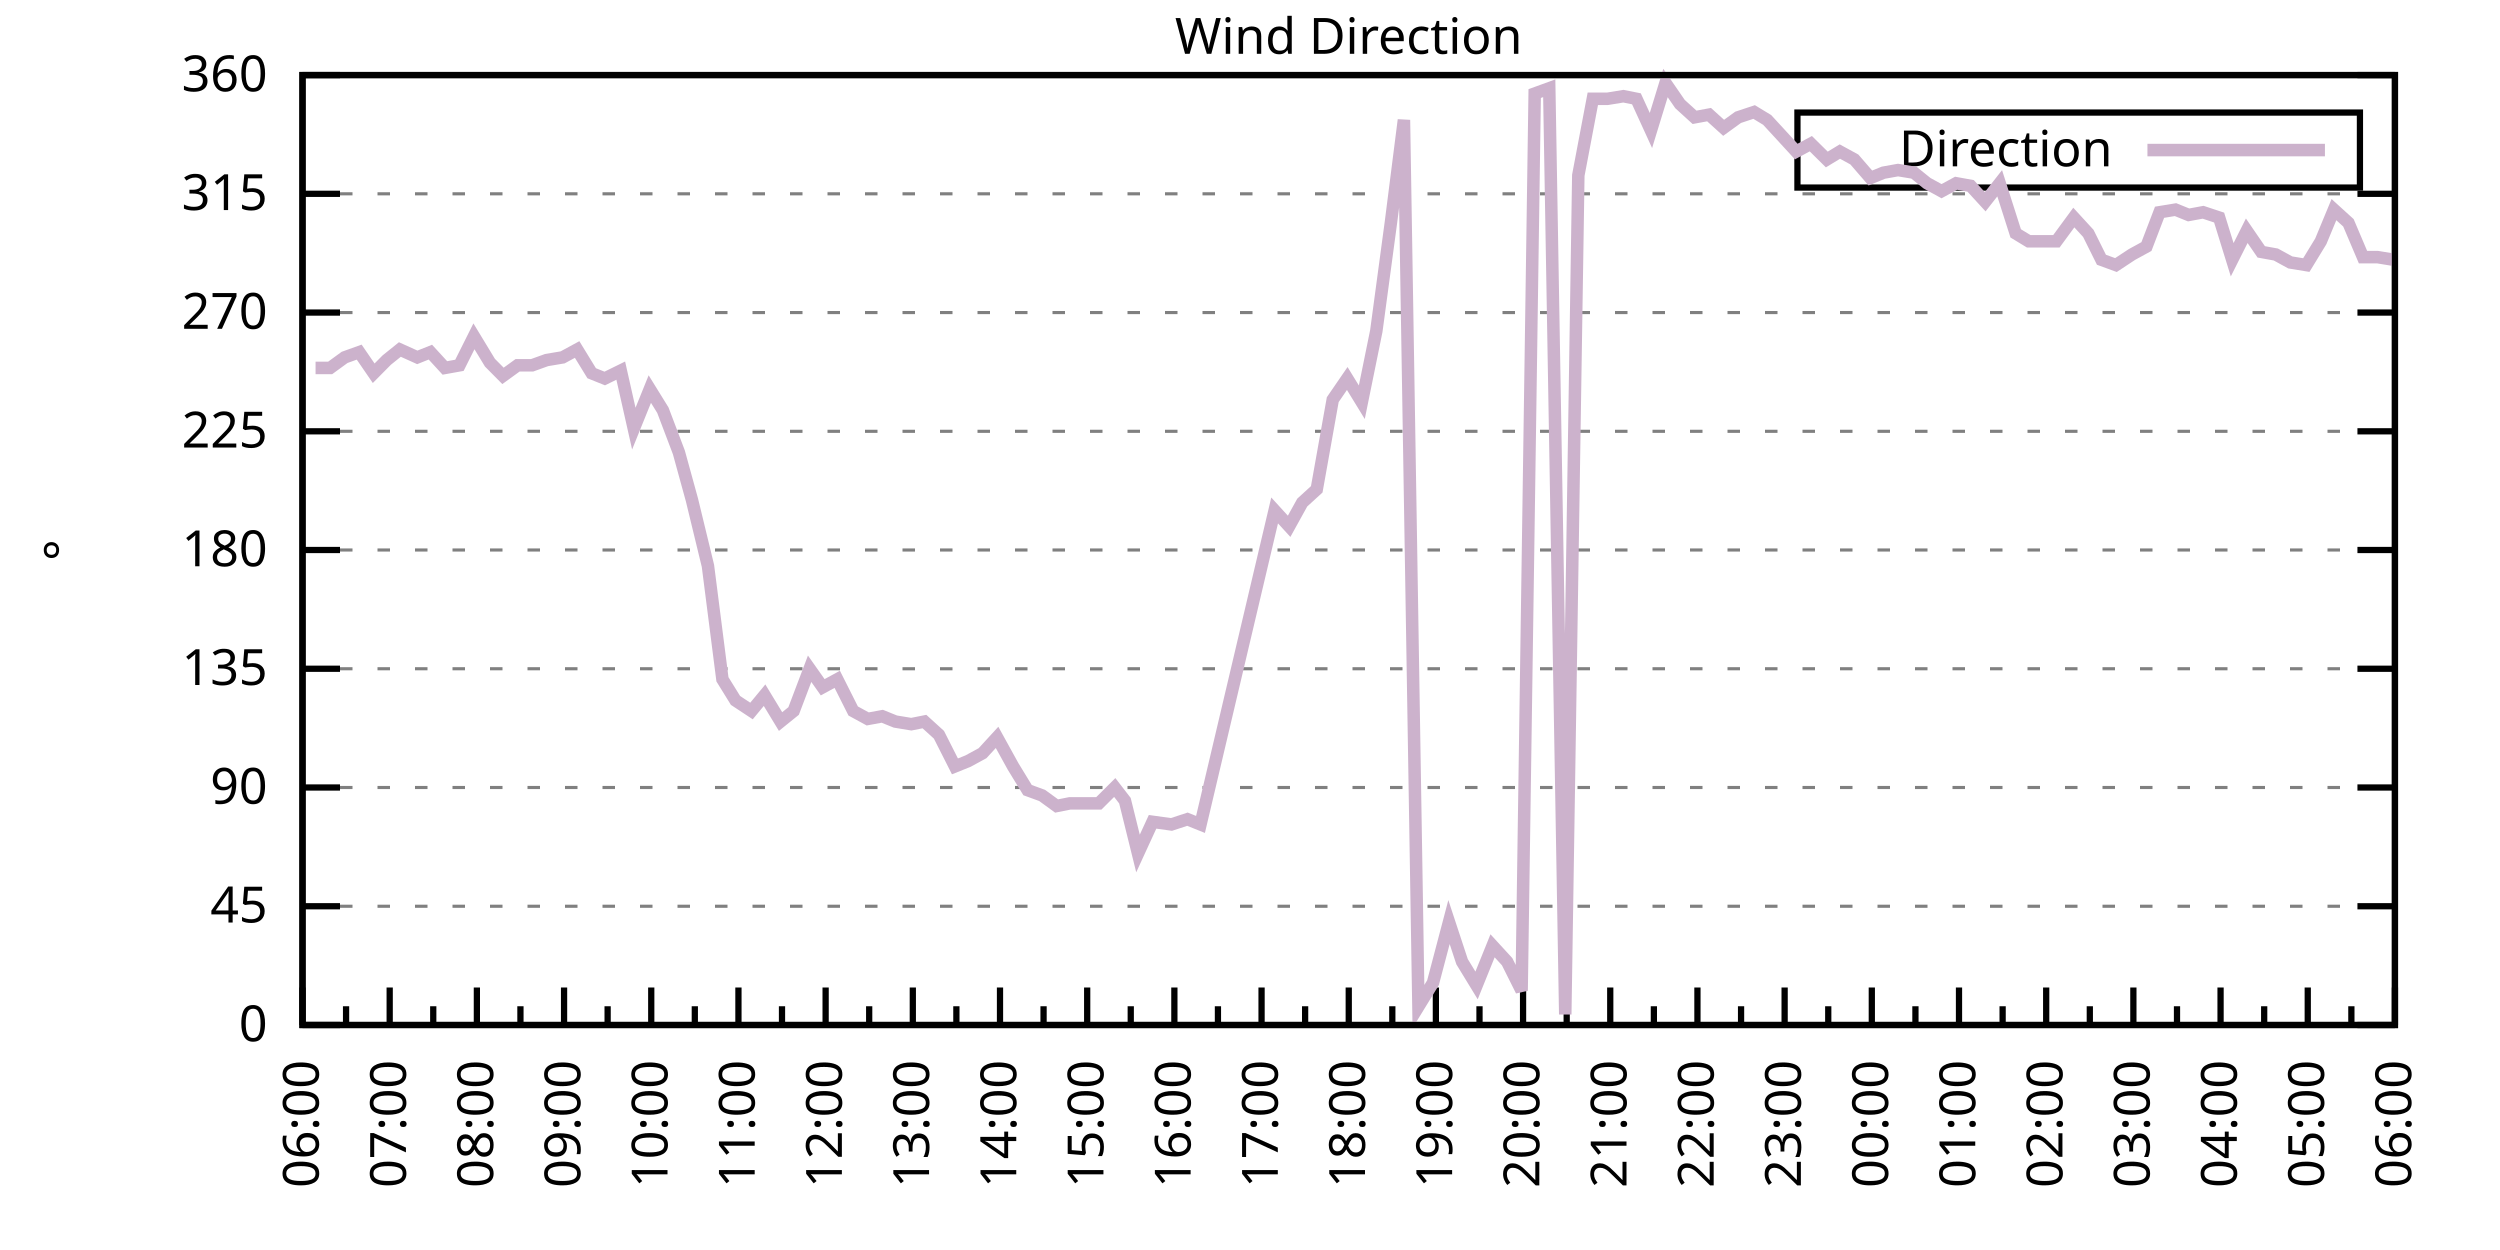
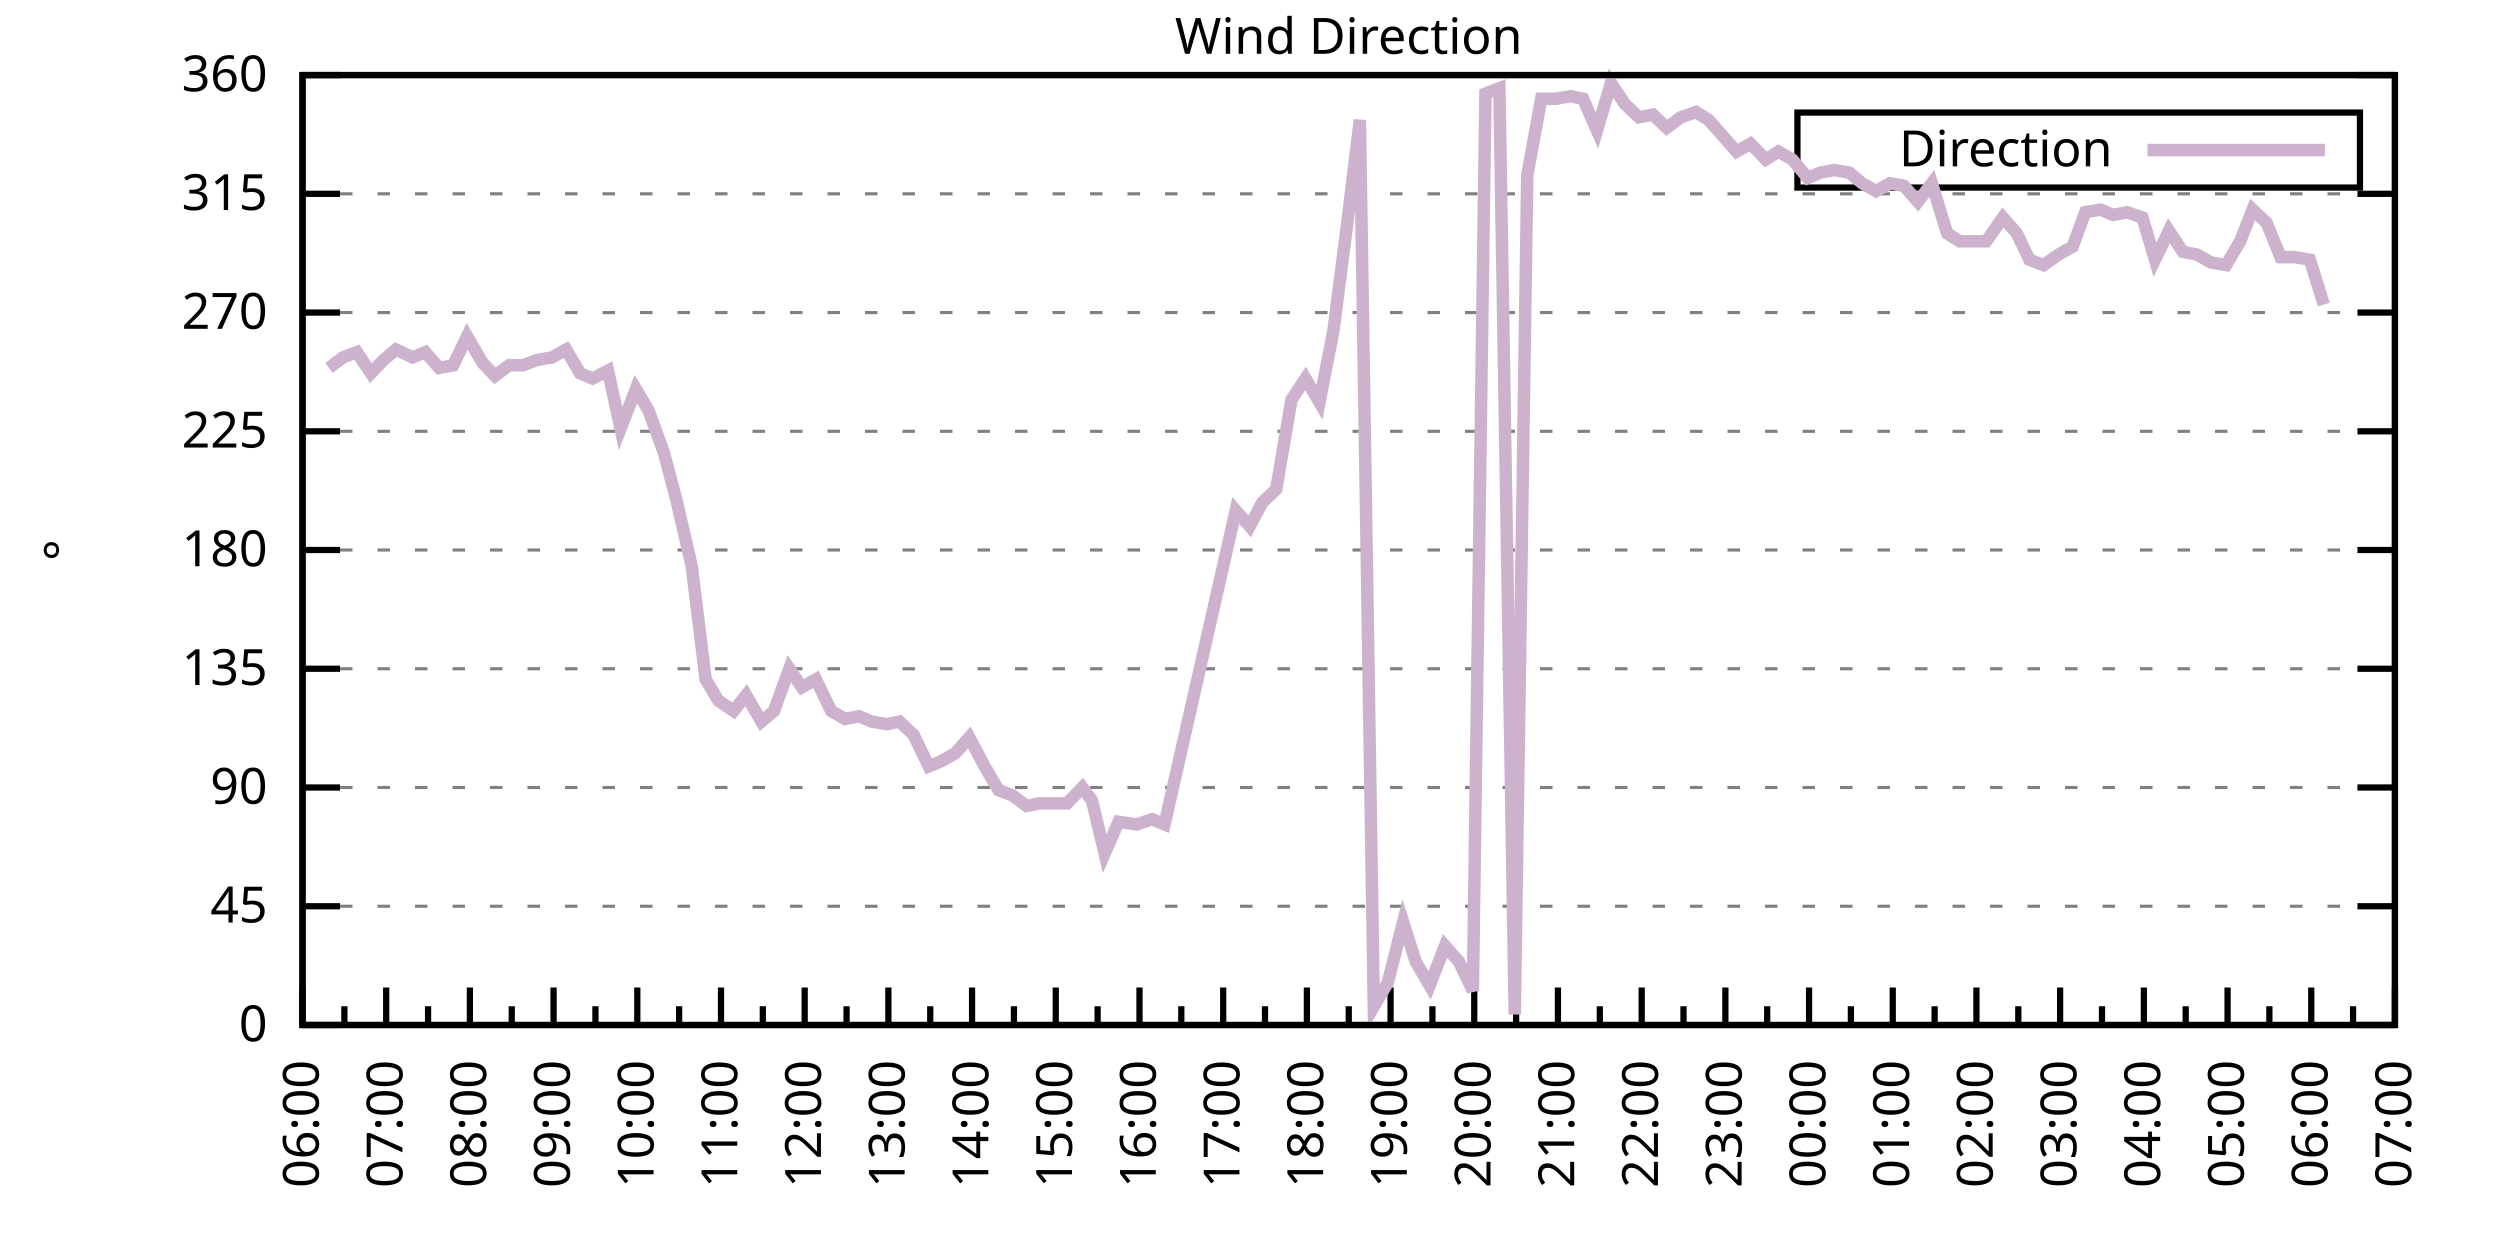
<svg xmlns="http://www.w3.org/2000/svg" xmlns:xlink="http://www.w3.org/1999/xlink" width="400" height="200" viewBox="0 0 400 200">
  <g id="gnuplot_canvas">
    <rect x="0" y="0" width="400" height="200" fill="none" />
    <defs>
      <circle id="gpDot" r="0.5" stroke-width="0.5" stroke="currentColor" />
      <path id="gpPt0" stroke-width="0.333" stroke="currentColor" d="M-1,0 h2 M0,-1 v2" />
      <path id="gpPt1" stroke-width="0.333" stroke="currentColor" d="M-1,-1 L1,1 M1,-1 L-1,1" />
      <path id="gpPt2" stroke-width="0.333" stroke="currentColor" d="M-1,0 L1,0 M0,-1 L0,1 M-1,-1 L1,1 M-1,1 L1,-1" />
      <rect id="gpPt3" stroke-width="0.333" stroke="currentColor" x="-1" y="-1" width="2" height="2" />
      <rect id="gpPt4" stroke-width="0.333" stroke="currentColor" fill="currentColor" x="-1" y="-1" width="2" height="2" />
      <circle id="gpPt5" stroke-width="0.333" stroke="currentColor" cx="0" cy="0" r="1" />
      <use xlink:href="#gpPt5" id="gpPt6" fill="currentColor" stroke="none" />
      <path id="gpPt7" stroke-width="0.333" stroke="currentColor" d="M0,-1.33 L-1.33,0.67 L1.33,0.67 z" />
      <use xlink:href="#gpPt7" id="gpPt8" fill="currentColor" stroke="none" />
      <use xlink:href="#gpPt7" id="gpPt9" stroke="currentColor" transform="rotate(180)" />
      <use xlink:href="#gpPt9" id="gpPt10" fill="currentColor" stroke="none" />
      <use xlink:href="#gpPt3" id="gpPt11" stroke="currentColor" transform="rotate(45)" />
      <use xlink:href="#gpPt11" id="gpPt12" fill="currentColor" stroke="none" />
      <path id="gpPt13" stroke-width="0.333" stroke="currentColor" d="M0,1.330 L1.265,0.411 L0.782,-1.067 L-0.782,-1.076 L-1.265,0.411 z" />
      <use xlink:href="#gpPt13" id="gpPt14" fill="currentColor" stroke="none" />
      <filter id="textbox" filterUnits="objectBoundingBox" x="0" y="0" height="1" width="1">
        <feFlood flood-color="white" flood-opacity="1" result="bgnd" />
        <feComposite in="SourceGraphic" in2="bgnd" operator="atop" />
      </filter>
      <filter id="greybox" filterUnits="objectBoundingBox" x="0" y="0" height="1" width="1">
        <feFlood flood-color="lightgrey" flood-opacity="1" result="grey" />
        <feComposite in="SourceGraphic" in2="grey" operator="atop" />
      </filter>
    </defs>
    <g fill="none" color="white" stroke="currentColor" stroke-width="1.00" stroke-linecap="butt" stroke-linejoin="miter">
</g>
    <g fill="none" color="black" stroke="currentColor" stroke-width="1.00" stroke-linecap="butt" stroke-linejoin="miter">
      <g stroke="none" shape-rendering="crispEdges">
        <polygon fill="rgb(255, 255, 255)" points="48.40,164.00 383.18,164.00 383.18,12.02 48.40,12.02 " />
      </g>
    </g>
    <g fill="none" color="black" stroke="currentColor" stroke-width="1.00" stroke-linecap="butt" stroke-linejoin="miter">
</g>
    <g fill="none" color="black" stroke="black" stroke-width="0.50" stroke-linecap="butt" stroke-linejoin="miter">
</g>
    <g fill="none" color="gray" stroke="currentColor" stroke-width="0.50" stroke-linecap="butt" stroke-linejoin="miter">
      <path stroke="gray" stroke-dasharray="2,4" class="gridline" d="M48.40,164.00 L383.19,164.00  " />
    </g>
    <g fill="none" color="gray" stroke="gray" stroke-width="1.00" stroke-linecap="butt" stroke-linejoin="miter">
</g>
    <g fill="none" color="black" stroke="currentColor" stroke-width="1.00" stroke-linecap="butt" stroke-linejoin="miter">
      <path stroke="black" d="M48.40,164.00 L54.40,164.00 M383.19,164.00 L377.19,164.00  " />
      <g transform="translate(42.80,166.60)" stroke="none" fill="black" font-family="Sans" font-size="8.00" text-anchor="end">
        <text>
          <tspan font-family="Sans"> 0</tspan>
        </text>
      </g>
    </g>
    <g fill="none" color="black" stroke="currentColor" stroke-width="1.00" stroke-linecap="butt" stroke-linejoin="miter">
</g>
    <g fill="none" color="black" stroke="black" stroke-width="0.50" stroke-linecap="butt" stroke-linejoin="miter">
</g>
    <g fill="none" color="gray" stroke="currentColor" stroke-width="0.50" stroke-linecap="butt" stroke-linejoin="miter">
      <path stroke="gray" stroke-dasharray="2,4" class="gridline" d="M48.40,145.00 L383.19,145.00  " />
    </g>
    <g fill="none" color="gray" stroke="gray" stroke-width="1.00" stroke-linecap="butt" stroke-linejoin="miter">
</g>
    <g fill="none" color="black" stroke="currentColor" stroke-width="1.00" stroke-linecap="butt" stroke-linejoin="miter">
      <path stroke="black" d="M48.40,145.00 L54.40,145.00 M383.19,145.00 L377.19,145.00  " />
      <g transform="translate(42.80,147.60)" stroke="none" fill="black" font-family="Sans" font-size="8.00" text-anchor="end">
        <text>
          <tspan font-family="Sans"> 45</tspan>
        </text>
      </g>
    </g>
    <g fill="none" color="black" stroke="currentColor" stroke-width="1.00" stroke-linecap="butt" stroke-linejoin="miter">
</g>
    <g fill="none" color="black" stroke="black" stroke-width="0.50" stroke-linecap="butt" stroke-linejoin="miter">
</g>
    <g fill="none" color="gray" stroke="currentColor" stroke-width="0.50" stroke-linecap="butt" stroke-linejoin="miter">
      <path stroke="gray" stroke-dasharray="2,4" class="gridline" d="M48.40,126.00 L383.19,126.00  " />
    </g>
    <g fill="none" color="gray" stroke="gray" stroke-width="1.00" stroke-linecap="butt" stroke-linejoin="miter">
</g>
    <g fill="none" color="black" stroke="currentColor" stroke-width="1.00" stroke-linecap="butt" stroke-linejoin="miter">
      <path stroke="black" d="M48.40,126.00 L54.40,126.00 M383.19,126.00 L377.19,126.00  " />
      <g transform="translate(42.80,128.60)" stroke="none" fill="black" font-family="Sans" font-size="8.00" text-anchor="end">
        <text>
          <tspan font-family="Sans"> 90</tspan>
        </text>
      </g>
    </g>
    <g fill="none" color="black" stroke="currentColor" stroke-width="1.00" stroke-linecap="butt" stroke-linejoin="miter">
</g>
    <g fill="none" color="black" stroke="black" stroke-width="0.50" stroke-linecap="butt" stroke-linejoin="miter">
</g>
    <g fill="none" color="gray" stroke="currentColor" stroke-width="0.50" stroke-linecap="butt" stroke-linejoin="miter">
      <path stroke="gray" stroke-dasharray="2,4" class="gridline" d="M48.40,107.00 L383.19,107.00  " />
    </g>
    <g fill="none" color="gray" stroke="gray" stroke-width="1.00" stroke-linecap="butt" stroke-linejoin="miter">
</g>
    <g fill="none" color="black" stroke="currentColor" stroke-width="1.00" stroke-linecap="butt" stroke-linejoin="miter">
      <path stroke="black" d="M48.40,107.00 L54.40,107.00 M383.19,107.00 L377.19,107.00  " />
      <g transform="translate(42.80,109.60)" stroke="none" fill="black" font-family="Sans" font-size="8.00" text-anchor="end">
        <text>
          <tspan font-family="Sans"> 135</tspan>
        </text>
      </g>
    </g>
    <g fill="none" color="black" stroke="currentColor" stroke-width="1.00" stroke-linecap="butt" stroke-linejoin="miter">
</g>
    <g fill="none" color="black" stroke="black" stroke-width="0.50" stroke-linecap="butt" stroke-linejoin="miter">
</g>
    <g fill="none" color="gray" stroke="currentColor" stroke-width="0.50" stroke-linecap="butt" stroke-linejoin="miter">
      <path stroke="gray" stroke-dasharray="2,4" class="gridline" d="M48.40,88.00 L383.19,88.00  " />
    </g>
    <g fill="none" color="gray" stroke="gray" stroke-width="1.00" stroke-linecap="butt" stroke-linejoin="miter">
</g>
    <g fill="none" color="black" stroke="currentColor" stroke-width="1.00" stroke-linecap="butt" stroke-linejoin="miter">
      <path stroke="black" d="M48.40,88.00 L54.40,88.00 M383.19,88.00 L377.19,88.00  " />
      <g transform="translate(42.80,90.60)" stroke="none" fill="black" font-family="Sans" font-size="8.00" text-anchor="end">
        <text>
          <tspan font-family="Sans"> 180</tspan>
        </text>
      </g>
    </g>
    <g fill="none" color="black" stroke="currentColor" stroke-width="1.00" stroke-linecap="butt" stroke-linejoin="miter">
</g>
    <g fill="none" color="black" stroke="black" stroke-width="0.50" stroke-linecap="butt" stroke-linejoin="miter">
</g>
    <g fill="none" color="gray" stroke="currentColor" stroke-width="0.50" stroke-linecap="butt" stroke-linejoin="miter">
      <path stroke="gray" stroke-dasharray="2,4" class="gridline" d="M48.40,69.01 L383.19,69.01  " />
    </g>
    <g fill="none" color="gray" stroke="gray" stroke-width="1.00" stroke-linecap="butt" stroke-linejoin="miter">
</g>
    <g fill="none" color="black" stroke="currentColor" stroke-width="1.00" stroke-linecap="butt" stroke-linejoin="miter">
      <path stroke="black" d="M48.40,69.01 L54.40,69.01 M383.19,69.01 L377.19,69.01  " />
      <g transform="translate(42.80,71.61)" stroke="none" fill="black" font-family="Sans" font-size="8.00" text-anchor="end">
        <text>
          <tspan font-family="Sans"> 225</tspan>
        </text>
      </g>
    </g>
    <g fill="none" color="black" stroke="currentColor" stroke-width="1.00" stroke-linecap="butt" stroke-linejoin="miter">
</g>
    <g fill="none" color="black" stroke="black" stroke-width="0.50" stroke-linecap="butt" stroke-linejoin="miter">
</g>
    <g fill="none" color="gray" stroke="currentColor" stroke-width="0.50" stroke-linecap="butt" stroke-linejoin="miter">
      <path stroke="gray" stroke-dasharray="2,4" class="gridline" d="M48.40,50.01 L383.19,50.01  " />
    </g>
    <g fill="none" color="gray" stroke="gray" stroke-width="1.00" stroke-linecap="butt" stroke-linejoin="miter">
</g>
    <g fill="none" color="black" stroke="currentColor" stroke-width="1.00" stroke-linecap="butt" stroke-linejoin="miter">
      <path stroke="black" d="M48.40,50.01 L54.40,50.01 M383.19,50.01 L377.19,50.01  " />
      <g transform="translate(42.80,52.61)" stroke="none" fill="black" font-family="Sans" font-size="8.00" text-anchor="end">
        <text>
          <tspan font-family="Sans"> 270</tspan>
        </text>
      </g>
    </g>
    <g fill="none" color="black" stroke="currentColor" stroke-width="1.00" stroke-linecap="butt" stroke-linejoin="miter">
</g>
    <g fill="none" color="black" stroke="black" stroke-width="0.50" stroke-linecap="butt" stroke-linejoin="miter">
</g>
    <g fill="none" color="gray" stroke="currentColor" stroke-width="0.50" stroke-linecap="butt" stroke-linejoin="miter">
      <path stroke="gray" stroke-dasharray="2,4" class="gridline" d="M48.40,31.01 L383.19,31.01  " />
    </g>
    <g fill="none" color="gray" stroke="gray" stroke-width="1.00" stroke-linecap="butt" stroke-linejoin="miter">
</g>
    <g fill="none" color="black" stroke="currentColor" stroke-width="1.00" stroke-linecap="butt" stroke-linejoin="miter">
      <path stroke="black" d="M48.40,31.01 L54.40,31.01 M383.19,31.01 L377.19,31.01  " />
      <g transform="translate(42.80,33.61)" stroke="none" fill="black" font-family="Sans" font-size="8.00" text-anchor="end">
        <text>
          <tspan font-family="Sans"> 315</tspan>
        </text>
      </g>
    </g>
    <g fill="none" color="black" stroke="currentColor" stroke-width="1.00" stroke-linecap="butt" stroke-linejoin="miter">
</g>
    <g fill="none" color="black" stroke="black" stroke-width="0.50" stroke-linecap="butt" stroke-linejoin="miter">
</g>
    <g fill="none" color="gray" stroke="currentColor" stroke-width="0.50" stroke-linecap="butt" stroke-linejoin="miter">
      <path stroke="gray" stroke-dasharray="2,4" class="gridline" d="M48.40,12.01 L383.19,12.01  " />
    </g>
    <g fill="none" color="gray" stroke="gray" stroke-width="1.00" stroke-linecap="butt" stroke-linejoin="miter">
</g>
    <g fill="none" color="black" stroke="currentColor" stroke-width="1.00" stroke-linecap="butt" stroke-linejoin="miter">
      <path stroke="black" d="M48.40,12.01 L54.40,12.01 M383.19,12.01 L377.19,12.01  " />
      <g transform="translate(42.80,14.61)" stroke="none" fill="black" font-family="Sans" font-size="8.00" text-anchor="end">
        <text>
          <tspan font-family="Sans"> 360</tspan>
        </text>
      </g>
    </g>
    <g fill="none" color="black" stroke="currentColor" stroke-width="1.00" stroke-linecap="butt" stroke-linejoin="miter">
      <path stroke="black" d="M48.40,164.00 L48.40,158.00  " />
      <g transform="translate(51.00,169.60) rotate(270)" stroke="none" fill="black" font-family="Sans" font-size="8.00" text-anchor="end">
        <text>
          <tspan font-family="Sans">06:00</tspan>
        </text>
      </g>
    </g>
    <g fill="none" color="black" stroke="currentColor" stroke-width="1.00" stroke-linecap="butt" stroke-linejoin="miter">
-       <path stroke="black" d="M55.37,164.00 L55.37,161.00 M62.35,164.00 L62.35,158.00  " />
-       <g transform="translate(64.95,169.60) rotate(270)" stroke="none" fill="black" font-family="Sans" font-size="8.00" text-anchor="end">
+       <path stroke="black" d="M55.10,164.00 L55.10,161.00 M61.79,164.00 L61.79,158.00  " />
+       <g transform="translate(64.39,169.60) rotate(270)" stroke="none" fill="black" font-family="Sans" font-size="8.00" text-anchor="end">
        <text>
          <tspan font-family="Sans">07:00</tspan>
        </text>
      </g>
    </g>
    <g fill="none" color="black" stroke="currentColor" stroke-width="1.00" stroke-linecap="butt" stroke-linejoin="miter">
-       <path stroke="black" d="M69.32,164.00 L69.32,161.00 M76.30,164.00 L76.30,158.00  " />
-       <g transform="translate(78.90,169.60) rotate(270)" stroke="none" fill="black" font-family="Sans" font-size="8.00" text-anchor="end">
+       <path stroke="black" d="M68.49,164.00 L68.49,161.00 M75.18,164.00 L75.18,158.00  " />
+       <g transform="translate(77.78,169.60) rotate(270)" stroke="none" fill="black" font-family="Sans" font-size="8.00" text-anchor="end">
        <text>
          <tspan font-family="Sans">08:00</tspan>
        </text>
      </g>
    </g>
    <g fill="none" color="black" stroke="currentColor" stroke-width="1.00" stroke-linecap="butt" stroke-linejoin="miter">
-       <path stroke="black" d="M83.27,164.00 L83.27,161.00 M90.25,164.00 L90.25,158.00  " />
-       <g transform="translate(92.85,169.60) rotate(270)" stroke="none" fill="black" font-family="Sans" font-size="8.00" text-anchor="end">
+       <path stroke="black" d="M81.88,164.00 L81.88,161.00 M88.57,164.00 L88.57,158.00  " />
+       <g transform="translate(91.17,169.60) rotate(270)" stroke="none" fill="black" font-family="Sans" font-size="8.00" text-anchor="end">
        <text>
          <tspan font-family="Sans">09:00</tspan>
        </text>
      </g>
    </g>
    <g fill="none" color="black" stroke="currentColor" stroke-width="1.00" stroke-linecap="butt" stroke-linejoin="miter">
-       <path stroke="black" d="M97.22,164.00 L97.22,161.00 M104.20,164.00 L104.20,158.00  " />
-       <g transform="translate(106.80,169.60) rotate(270)" stroke="none" fill="black" font-family="Sans" font-size="8.00" text-anchor="end">
+       <path stroke="black" d="M95.27,164.00 L95.27,161.00 M101.97,164.00 L101.97,158.00  " />
+       <g transform="translate(104.57,169.60) rotate(270)" stroke="none" fill="black" font-family="Sans" font-size="8.00" text-anchor="end">
        <text>
          <tspan font-family="Sans">10:00</tspan>
        </text>
      </g>
    </g>
    <g fill="none" color="black" stroke="currentColor" stroke-width="1.00" stroke-linecap="butt" stroke-linejoin="miter">
-       <path stroke="black" d="M111.17,164.00 L111.17,161.00 M118.15,164.00 L118.15,158.00  " />
-       <g transform="translate(120.75,169.60) rotate(270)" stroke="none" fill="black" font-family="Sans" font-size="8.00" text-anchor="end">
+       <path stroke="black" d="M108.66,164.00 L108.66,161.00 M115.36,164.00 L115.36,158.00  " />
+       <g transform="translate(117.96,169.60) rotate(270)" stroke="none" fill="black" font-family="Sans" font-size="8.00" text-anchor="end">
        <text>
          <tspan font-family="Sans">11:00</tspan>
        </text>
      </g>
    </g>
    <g fill="none" color="black" stroke="currentColor" stroke-width="1.00" stroke-linecap="butt" stroke-linejoin="miter">
-       <path stroke="black" d="M125.12,164.00 L125.12,161.00 M132.10,164.00 L132.10,158.00  " />
-       <g transform="translate(134.70,169.60) rotate(270)" stroke="none" fill="black" font-family="Sans" font-size="8.00" text-anchor="end">
+       <path stroke="black" d="M122.05,164.00 L122.05,161.00 M128.75,164.00 L128.75,158.00  " />
+       <g transform="translate(131.35,169.60) rotate(270)" stroke="none" fill="black" font-family="Sans" font-size="8.00" text-anchor="end">
        <text>
          <tspan font-family="Sans">12:00</tspan>
        </text>
      </g>
    </g>
    <g fill="none" color="black" stroke="currentColor" stroke-width="1.00" stroke-linecap="butt" stroke-linejoin="miter">
-       <path stroke="black" d="M139.07,164.00 L139.07,161.00 M146.05,164.00 L146.05,158.00  " />
-       <g transform="translate(148.65,169.60) rotate(270)" stroke="none" fill="black" font-family="Sans" font-size="8.00" text-anchor="end">
+       <path stroke="black" d="M135.45,164.00 L135.45,161.00 M142.14,164.00 L142.14,158.00  " />
+       <g transform="translate(144.74,169.60) rotate(270)" stroke="none" fill="black" font-family="Sans" font-size="8.00" text-anchor="end">
        <text>
          <tspan font-family="Sans">13:00</tspan>
        </text>
      </g>
    </g>
    <g fill="none" color="black" stroke="currentColor" stroke-width="1.00" stroke-linecap="butt" stroke-linejoin="miter">
-       <path stroke="black" d="M153.02,164.00 L153.02,161.00 M160.00,164.00 L160.00,158.00  " />
-       <g transform="translate(162.60,169.60) rotate(270)" stroke="none" fill="black" font-family="Sans" font-size="8.00" text-anchor="end">
+       <path stroke="black" d="M148.84,164.00 L148.84,161.00 M155.53,164.00 L155.53,158.00  " />
+       <g transform="translate(158.13,169.60) rotate(270)" stroke="none" fill="black" font-family="Sans" font-size="8.00" text-anchor="end">
        <text>
          <tspan font-family="Sans">14:00</tspan>
        </text>
      </g>
    </g>
    <g fill="none" color="black" stroke="currentColor" stroke-width="1.00" stroke-linecap="butt" stroke-linejoin="miter">
-       <path stroke="black" d="M166.97,164.00 L166.97,161.00 M173.95,164.00 L173.95,158.00  " />
-       <g transform="translate(176.55,169.60) rotate(270)" stroke="none" fill="black" font-family="Sans" font-size="8.00" text-anchor="end">
+       <path stroke="black" d="M162.23,164.00 L162.23,161.00 M168.92,164.00 L168.92,158.00  " />
+       <g transform="translate(171.52,169.60) rotate(270)" stroke="none" fill="black" font-family="Sans" font-size="8.00" text-anchor="end">
        <text>
          <tspan font-family="Sans">15:00</tspan>
        </text>
      </g>
    </g>
    <g fill="none" color="black" stroke="currentColor" stroke-width="1.00" stroke-linecap="butt" stroke-linejoin="miter">
-       <path stroke="black" d="M180.92,164.00 L180.92,161.00 M187.90,164.00 L187.90,158.00  " />
-       <g transform="translate(190.50,169.60) rotate(270)" stroke="none" fill="black" font-family="Sans" font-size="8.00" text-anchor="end">
+       <path stroke="black" d="M175.62,164.00 L175.62,161.00 M182.32,164.00 L182.32,158.00  " />
+       <g transform="translate(184.92,169.60) rotate(270)" stroke="none" fill="black" font-family="Sans" font-size="8.00" text-anchor="end">
        <text>
          <tspan font-family="Sans">16:00</tspan>
        </text>
      </g>
    </g>
    <g fill="none" color="black" stroke="currentColor" stroke-width="1.00" stroke-linecap="butt" stroke-linejoin="miter">
-       <path stroke="black" d="M194.87,164.00 L194.87,161.00 M201.85,164.00 L201.85,158.00  " />
-       <g transform="translate(204.45,169.60) rotate(270)" stroke="none" fill="black" font-family="Sans" font-size="8.00" text-anchor="end">
+       <path stroke="black" d="M189.01,164.00 L189.01,161.00 M195.71,164.00 L195.71,158.00  " />
+       <g transform="translate(198.31,169.60) rotate(270)" stroke="none" fill="black" font-family="Sans" font-size="8.00" text-anchor="end">
        <text>
          <tspan font-family="Sans">17:00</tspan>
        </text>
      </g>
    </g>
    <g fill="none" color="black" stroke="currentColor" stroke-width="1.00" stroke-linecap="butt" stroke-linejoin="miter">
-       <path stroke="black" d="M208.82,164.00 L208.82,161.00 M215.80,164.00 L215.80,158.00  " />
-       <g transform="translate(218.40,169.60) rotate(270)" stroke="none" fill="black" font-family="Sans" font-size="8.00" text-anchor="end">
+       <path stroke="black" d="M202.40,164.00 L202.40,161.00 M209.10,164.00 L209.10,158.00  " />
+       <g transform="translate(211.70,169.60) rotate(270)" stroke="none" fill="black" font-family="Sans" font-size="8.00" text-anchor="end">
        <text>
          <tspan font-family="Sans">18:00</tspan>
        </text>
      </g>
    </g>
    <g fill="none" color="black" stroke="currentColor" stroke-width="1.00" stroke-linecap="butt" stroke-linejoin="miter">
-       <path stroke="black" d="M222.77,164.00 L222.77,161.00 M229.74,164.00 L229.74,158.00  " />
-       <g transform="translate(232.34,169.60) rotate(270)" stroke="none" fill="black" font-family="Sans" font-size="8.00" text-anchor="end">
+       <path stroke="black" d="M215.80,164.00 L215.80,161.00 M222.49,164.00 L222.49,158.00  " />
+       <g transform="translate(225.09,169.60) rotate(270)" stroke="none" fill="black" font-family="Sans" font-size="8.00" text-anchor="end">
        <text>
          <tspan font-family="Sans">19:00</tspan>
        </text>
      </g>
    </g>
    <g fill="none" color="black" stroke="currentColor" stroke-width="1.00" stroke-linecap="butt" stroke-linejoin="miter">
-       <path stroke="black" d="M236.72,164.00 L236.72,161.00 M243.69,164.00 L243.69,158.00  " />
-       <g transform="translate(246.29,169.60) rotate(270)" stroke="none" fill="black" font-family="Sans" font-size="8.00" text-anchor="end">
+       <path stroke="black" d="M229.19,164.00 L229.19,161.00 M235.88,164.00 L235.88,158.00  " />
+       <g transform="translate(238.48,169.60) rotate(270)" stroke="none" fill="black" font-family="Sans" font-size="8.00" text-anchor="end">
        <text>
          <tspan font-family="Sans">20:00</tspan>
        </text>
      </g>
    </g>
    <g fill="none" color="black" stroke="currentColor" stroke-width="1.00" stroke-linecap="butt" stroke-linejoin="miter">
-       <path stroke="black" d="M250.67,164.00 L250.67,161.00 M257.64,164.00 L257.64,158.00  " />
-       <g transform="translate(260.24,169.60) rotate(270)" stroke="none" fill="black" font-family="Sans" font-size="8.00" text-anchor="end">
+       <path stroke="black" d="M242.58,164.00 L242.58,161.00 M249.27,164.00 L249.27,158.00  " />
+       <g transform="translate(251.87,169.60) rotate(270)" stroke="none" fill="black" font-family="Sans" font-size="8.00" text-anchor="end">
        <text>
          <tspan font-family="Sans">21:00</tspan>
        </text>
      </g>
    </g>
    <g fill="none" color="black" stroke="currentColor" stroke-width="1.00" stroke-linecap="butt" stroke-linejoin="miter">
-       <path stroke="black" d="M264.62,164.00 L264.62,161.00 M271.59,164.00 L271.59,158.00  " />
-       <g transform="translate(274.19,169.60) rotate(270)" stroke="none" fill="black" font-family="Sans" font-size="8.00" text-anchor="end">
+       <path stroke="black" d="M255.97,164.00 L255.97,161.00 M262.67,164.00 L262.67,158.00  " />
+       <g transform="translate(265.27,169.60) rotate(270)" stroke="none" fill="black" font-family="Sans" font-size="8.00" text-anchor="end">
        <text>
          <tspan font-family="Sans">22:00</tspan>
        </text>
      </g>
    </g>
    <g fill="none" color="black" stroke="currentColor" stroke-width="1.00" stroke-linecap="butt" stroke-linejoin="miter">
-       <path stroke="black" d="M278.57,164.00 L278.57,161.00 M285.54,164.00 L285.54,158.00  " />
-       <g transform="translate(288.14,169.60) rotate(270)" stroke="none" fill="black" font-family="Sans" font-size="8.00" text-anchor="end">
+       <path stroke="black" d="M269.36,164.00 L269.36,161.00 M276.06,164.00 L276.06,158.00  " />
+       <g transform="translate(278.66,169.60) rotate(270)" stroke="none" fill="black" font-family="Sans" font-size="8.00" text-anchor="end">
        <text>
          <tspan font-family="Sans">23:00</tspan>
        </text>
      </g>
    </g>
    <g fill="none" color="black" stroke="currentColor" stroke-width="1.00" stroke-linecap="butt" stroke-linejoin="miter">
-       <path stroke="black" d="M292.52,164.00 L292.52,161.00 M299.49,164.00 L299.49,158.00  " />
-       <g transform="translate(302.09,169.60) rotate(270)" stroke="none" fill="black" font-family="Sans" font-size="8.00" text-anchor="end">
+       <path stroke="black" d="M282.75,164.00 L282.75,161.00 M289.45,164.00 L289.45,158.00  " />
+       <g transform="translate(292.05,169.60) rotate(270)" stroke="none" fill="black" font-family="Sans" font-size="8.00" text-anchor="end">
        <text>
          <tspan font-family="Sans">00:00</tspan>
        </text>
      </g>
    </g>
    <g fill="none" color="black" stroke="currentColor" stroke-width="1.00" stroke-linecap="butt" stroke-linejoin="miter">
-       <path stroke="black" d="M306.47,164.00 L306.47,161.00 M313.44,164.00 L313.44,158.00  " />
-       <g transform="translate(316.04,169.60) rotate(270)" stroke="none" fill="black" font-family="Sans" font-size="8.00" text-anchor="end">
+       <path stroke="black" d="M296.14,164.00 L296.14,161.00 M302.84,164.00 L302.84,158.00  " />
+       <g transform="translate(305.44,169.60) rotate(270)" stroke="none" fill="black" font-family="Sans" font-size="8.00" text-anchor="end">
        <text>
          <tspan font-family="Sans">01:00</tspan>
        </text>
      </g>
    </g>
    <g fill="none" color="black" stroke="currentColor" stroke-width="1.00" stroke-linecap="butt" stroke-linejoin="miter">
-       <path stroke="black" d="M320.42,164.00 L320.42,161.00 M327.39,164.00 L327.39,158.00  " />
-       <g transform="translate(329.99,169.60) rotate(270)" stroke="none" fill="black" font-family="Sans" font-size="8.00" text-anchor="end">
+       <path stroke="black" d="M309.54,164.00 L309.54,161.00 M316.23,164.00 L316.23,158.00  " />
+       <g transform="translate(318.83,169.60) rotate(270)" stroke="none" fill="black" font-family="Sans" font-size="8.00" text-anchor="end">
        <text>
          <tspan font-family="Sans">02:00</tspan>
        </text>
      </g>
    </g>
    <g fill="none" color="black" stroke="currentColor" stroke-width="1.00" stroke-linecap="butt" stroke-linejoin="miter">
-       <path stroke="black" d="M334.37,164.00 L334.37,161.00 M341.34,164.00 L341.34,158.00  " />
-       <g transform="translate(343.94,169.60) rotate(270)" stroke="none" fill="black" font-family="Sans" font-size="8.00" text-anchor="end">
+       <path stroke="black" d="M322.93,164.00 L322.93,161.00 M329.62,164.00 L329.62,158.00  " />
+       <g transform="translate(332.22,169.60) rotate(270)" stroke="none" fill="black" font-family="Sans" font-size="8.00" text-anchor="end">
        <text>
          <tspan font-family="Sans">03:00</tspan>
        </text>
      </g>
    </g>
    <g fill="none" color="black" stroke="currentColor" stroke-width="1.00" stroke-linecap="butt" stroke-linejoin="miter">
-       <path stroke="black" d="M348.32,164.00 L348.32,161.00 M355.29,164.00 L355.29,158.00  " />
-       <g transform="translate(357.89,169.60) rotate(270)" stroke="none" fill="black" font-family="Sans" font-size="8.00" text-anchor="end">
+       <path stroke="black" d="M336.32,164.00 L336.32,161.00 M343.02,164.00 L343.02,158.00  " />
+       <g transform="translate(345.62,169.60) rotate(270)" stroke="none" fill="black" font-family="Sans" font-size="8.00" text-anchor="end">
        <text>
          <tspan font-family="Sans">04:00</tspan>
        </text>
      </g>
    </g>
    <g fill="none" color="black" stroke="currentColor" stroke-width="1.00" stroke-linecap="butt" stroke-linejoin="miter">
-       <path stroke="black" d="M362.27,164.00 L362.27,161.00 M369.24,164.00 L369.24,158.00  " />
-       <g transform="translate(371.84,169.60) rotate(270)" stroke="none" fill="black" font-family="Sans" font-size="8.00" text-anchor="end">
+       <path stroke="black" d="M349.71,164.00 L349.71,161.00 M356.41,164.00 L356.41,158.00  " />
+       <g transform="translate(359.01,169.60) rotate(270)" stroke="none" fill="black" font-family="Sans" font-size="8.00" text-anchor="end">
        <text>
          <tspan font-family="Sans">05:00</tspan>
        </text>
      </g>
    </g>
    <g fill="none" color="black" stroke="currentColor" stroke-width="1.00" stroke-linecap="butt" stroke-linejoin="miter">
-       <path stroke="black" d="M376.22,164.00 L376.22,161.00 M383.19,164.00 L383.19,158.00  " />
+       <path stroke="black" d="M363.10,164.00 L363.10,161.00 M369.80,164.00 L369.80,158.00  " />
+       <g transform="translate(372.40,169.60) rotate(270)" stroke="none" fill="black" font-family="Sans" font-size="8.00" text-anchor="end">
+         <text>
+           <tspan font-family="Sans">06:00</tspan>
+         </text>
+       </g>
+     </g>
+     <g fill="none" color="black" stroke="currentColor" stroke-width="1.00" stroke-linecap="butt" stroke-linejoin="miter">
+       <path stroke="black" d="M376.49,164.00 L376.49,161.00 M383.19,164.00 L383.19,158.00  " />
      <g transform="translate(385.79,169.60) rotate(270)" stroke="none" fill="black" font-family="Sans" font-size="8.00" text-anchor="end">
        <text>
-           <tspan font-family="Sans">06:00</tspan>
+           <tspan font-family="Sans">07:00</tspan>
        </text>
      </g>
    </g>
    <g fill="none" color="black" stroke="currentColor" stroke-width="1.00" stroke-linecap="butt" stroke-linejoin="miter">
</g>
    <g fill="none" color="black" stroke="currentColor" stroke-width="1.00" stroke-linecap="butt" stroke-linejoin="miter">
      <path stroke="black" d="M48.40,12.01 L48.40,164.00 L383.19,164.00 L383.19,12.01 L48.40,12.01 Z  " />
    </g>
    <g fill="none" color="black" stroke="currentColor" stroke-width="1.00" stroke-linecap="butt" stroke-linejoin="miter">
      <g transform="translate(12.80,88.01) rotate(270)" stroke="none" fill="black" font-family="Sans" font-size="8.00" text-anchor="middle">
        <text>
          <tspan font-family="Sans">°</tspan>
        </text>
      </g>
    </g>
    <g fill="none" color="black" stroke="currentColor" stroke-width="1.00" stroke-linecap="butt" stroke-linejoin="miter">
</g>
    <g fill="none" color="black" stroke="currentColor" stroke-width="1.00" stroke-linecap="butt" stroke-linejoin="miter">
      <path stroke="black" d="M287.59,30.01 L287.59,18.01 L377.59,18.01 L377.59,30.01 L287.59,30.01 Z  " />
    </g>
    <g id="Wind_direction_plot_1">
      <g fill="none" color="white" stroke="black" stroke-width="2.00" stroke-linecap="butt" stroke-linejoin="miter">
</g>
      <g fill="none" color="black" stroke="currentColor" stroke-width="2.00" stroke-linecap="butt" stroke-linejoin="miter">
        <g transform="translate(337.99,26.61)" stroke="none" fill="black" font-family="Sans" font-size="8.00" text-anchor="end">
          <text>
            <tspan font-family="Sans">Direction</tspan>
          </text>
        </g>
      </g>
      <g fill="none" color="black" stroke="currentColor" stroke-width="2.00" stroke-linecap="butt" stroke-linejoin="miter">
-         <path stroke="rgb(204, 178, 204)" d="M343.59,24.01 L371.99,24.01 M50.49,58.87 L52.82,58.87 L55.14,57.18 L57.47,56.34 L59.79,59.72 L61.88,57.61   L63.98,55.92 L66.77,57.18 L68.86,56.34 L71.18,58.87 L73.51,58.45 L75.83,53.81 L78.39,58.03 L80.48,60.14   L82.81,58.45 L85.13,58.45 L87.46,57.61 L90.02,57.18 L92.34,55.92 L94.67,59.72 L96.76,60.56 L99.32,59.30   L101.41,68.58 L103.97,62.25 L106.06,65.63 L108.62,72.38 L110.71,79.98 L113.27,90.54 L115.59,108.69 L117.68,112.07   L120.24,113.76 L122.33,111.23 L124.89,115.45 L126.98,113.76 L129.54,107.00 L131.63,109.96 L133.96,108.69 L136.51,113.76   L138.84,115.03 L141.16,114.60 L143.26,115.45 L145.81,115.87 L147.91,115.45 L150.23,117.56 L152.79,122.62 L154.88,121.78   L157.21,120.51 L159.53,117.98 L162.09,122.62 L164.41,126.42 L166.74,127.27 L169.06,128.96 L171.16,128.54 L173.71,128.54   L175.81,128.54 L178.36,126.00 L179.99,128.11 L182.08,136.56 L184.41,131.49 L187.43,131.91 L189.99,131.07 L192.08,131.91   L203.94,81.67 L206.26,84.21 L208.36,80.41 L210.68,78.29 L213.24,63.94 L215.56,60.56 L217.89,64.36 L220.21,52.96   L222.54,35.65 L224.63,19.19 L226.95,161.04 L229.28,157.24 L231.84,147.53 L233.93,153.87 L236.25,157.67 L238.81,151.33   L241.14,153.87 L243.46,158.51 L245.55,14.97 L247.88,14.12 L250.44,162.31 L252.53,28.05 L254.85,15.81 L257.18,15.81   L259.74,15.39 L261.83,15.81 L264.15,20.88 L266.48,13.28 L268.80,16.65 L271.13,18.77 L273.45,18.34 L275.78,20.45   L278.10,18.77 L280.66,17.92 L282.75,19.19 L285.08,21.72 L287.40,24.25 L289.73,22.99 L292.29,25.52 L294.38,24.25   L296.70,25.52 L299.26,28.48 L301.35,27.63 L303.68,27.21 L306.23,27.63 L308.33,29.32 L310.65,30.59 L312.98,29.32   L315.30,29.74 L317.63,32.28 L319.95,29.32 L322.51,37.34 L324.60,38.61 L327.16,38.61 L329.02,38.61 L331.81,34.81   L334.13,37.34 L336.23,41.56 L338.55,42.41 L341.11,40.72 L343.43,39.45 L345.53,33.96 L348.08,33.54 L350.18,34.39   L352.50,33.96 L355.06,34.81 L357.15,41.56 L359.48,36.92 L361.80,40.30 L364.13,40.72 L366.45,41.99 L369.01,42.41   L371.33,38.61 L373.43,33.54 L375.75,35.65 L378.08,41.14 L380.40,41.14 L382.96,41.56  " />
+         <path stroke="rgb(204, 178, 204)" d="M343.59,24.01 L371.99,24.01 M52.64,58.87 L54.87,57.18 L57.10,56.34 L59.34,59.72 L61.35,57.61 L63.35,55.92   L66.03,57.18 L68.04,56.34 L70.27,58.87 L72.50,58.45 L74.74,53.81 L77.19,58.03 L79.20,60.14 L81.43,58.45   L83.66,58.45 L85.90,57.61 L88.35,57.18 L90.58,55.92 L92.82,59.72 L94.82,60.56 L97.28,59.30 L99.29,68.58   L101.74,62.25 L103.75,65.63 L106.21,72.38 L108.22,79.98 L110.67,90.54 L112.90,108.69 L114.91,112.07 L117.37,113.76   L119.38,111.23 L121.83,115.45 L123.84,113.76 L126.29,107.00 L128.30,109.96 L130.54,108.69 L132.99,113.76 L135.22,115.03   L137.45,114.60 L139.46,115.45 L141.92,115.87 L143.93,115.45 L146.16,117.56 L148.61,122.62 L150.62,121.78 L152.85,120.51   L155.09,117.98 L157.54,122.62 L159.77,126.42 L162.01,127.27 L164.24,128.96 L166.25,128.54 L168.70,128.54 L170.71,128.54   L173.17,126.00 L174.73,128.11 L176.74,136.56 L178.97,131.49 L181.87,131.91 L184.32,131.07 L186.33,131.91 L197.72,81.67   L199.95,84.21 L201.96,80.41 L204.19,78.29 L206.64,63.94 L208.88,60.56 L211.11,64.36 L213.34,52.96 L215.57,35.65   L217.58,19.19 L219.81,161.04 L222.04,157.24 L224.50,147.53 L226.51,153.87 L228.74,157.67 L231.20,151.33 L233.43,153.87   L235.66,158.51 L237.67,14.97 L239.90,14.12 L242.36,162.31 L244.36,28.05 L246.60,15.81 L248.83,15.81 L251.28,15.39   L253.29,15.81 L255.52,20.88 L257.76,13.28 L259.99,16.65 L262.22,18.77 L264.45,18.34 L266.68,20.45 L268.92,18.77   L271.37,17.92 L273.38,19.19 L275.61,21.72 L277.84,24.25 L280.07,22.99 L282.53,25.52 L284.54,24.25 L286.77,25.52   L289.23,28.48 L291.23,27.63 L293.47,27.21 L295.92,27.63 L297.93,29.32 L300.16,30.59 L302.39,29.32 L304.63,29.74   L306.86,32.28 L309.09,29.32 L311.54,37.34 L313.55,38.61 L316.01,38.61 L317.79,38.61 L320.47,34.81 L322.70,37.34   L324.71,41.56 L326.95,42.41 L329.40,40.72 L331.63,39.45 L333.64,33.96 L336.10,33.54 L338.10,34.39 L340.34,33.96   L342.79,34.81 L344.80,41.56 L347.03,36.92 L349.26,40.30 L351.50,40.72 L353.73,41.99 L356.18,42.41 L358.42,38.61   L360.42,33.54 L362.66,35.65 L364.89,41.14 L367.12,41.14 L369.58,41.56 L371.81,48.74  " />
      </g>
    </g>
    <g fill="none" color="black" stroke="currentColor" stroke-width="2.00" stroke-linecap="butt" stroke-linejoin="miter">
</g>
    <g fill="none" color="black" stroke="black" stroke-width="1.00" stroke-linecap="butt" stroke-linejoin="miter">
</g>
    <g fill="none" color="black" stroke="currentColor" stroke-width="1.00" stroke-linecap="butt" stroke-linejoin="miter">
      <path stroke="black" d="M48.40,12.01 L48.40,164.00 L383.19,164.00 L383.19,12.01 L48.40,12.01 Z  " />
    </g>
    <g fill="none" color="black" stroke="currentColor" stroke-width="1.00" stroke-linecap="butt" stroke-linejoin="miter">
      <g transform="translate(215.79,8.61)" stroke="none" fill="black" font-family="Sans" font-size="8.00" text-anchor="middle">
        <text>
          <tspan font-family="Sans">Wind Direction</tspan>
        </text>
      </g>
    </g>
    <g fill="none" color="black" stroke="currentColor" stroke-width="1.00" stroke-linecap="butt" stroke-linejoin="miter">
</g>
  </g>
</svg>
